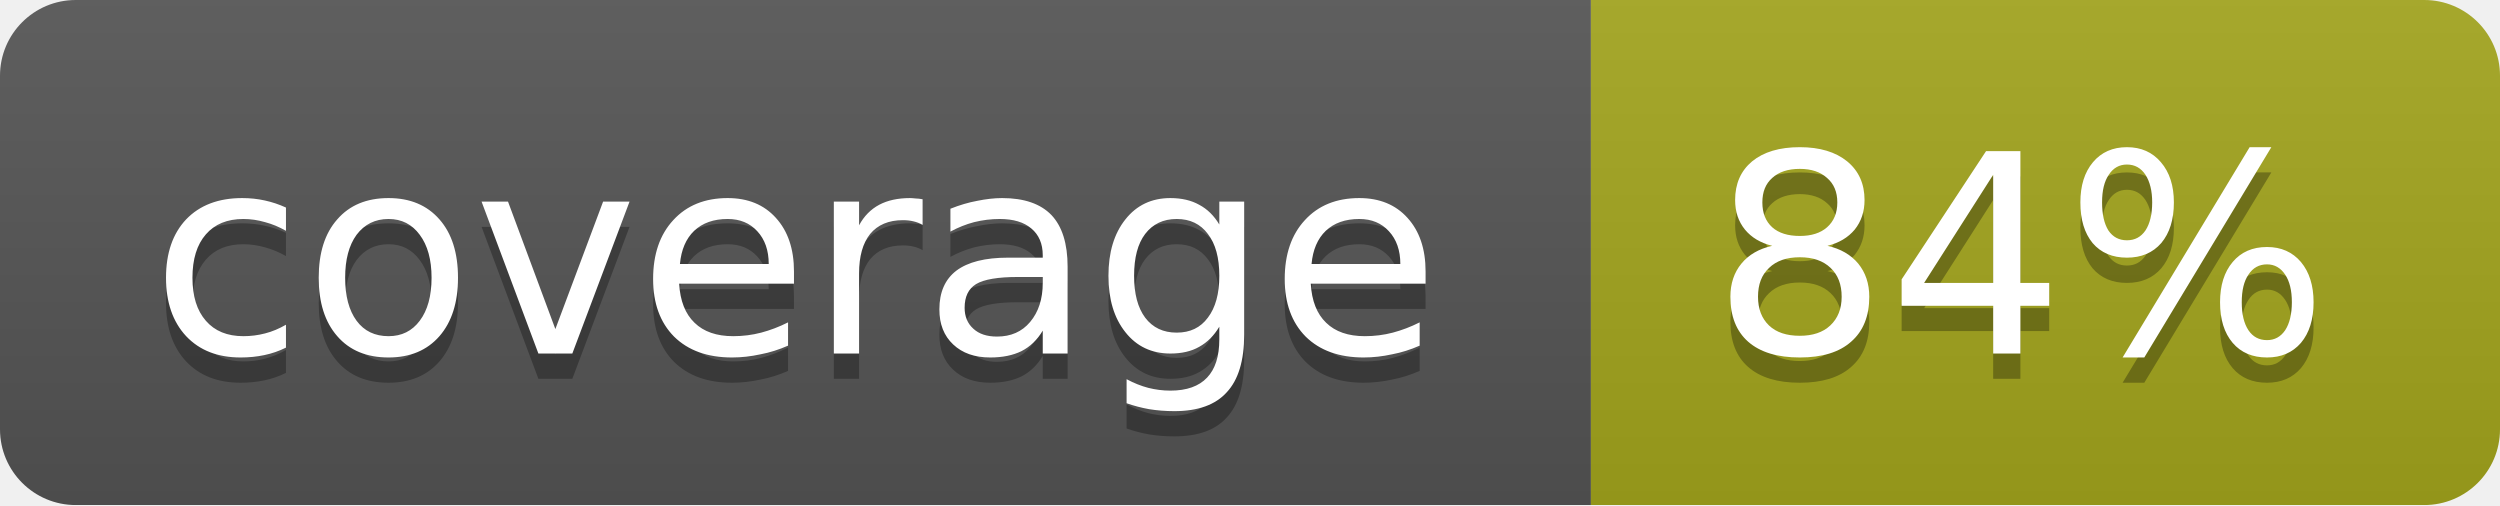
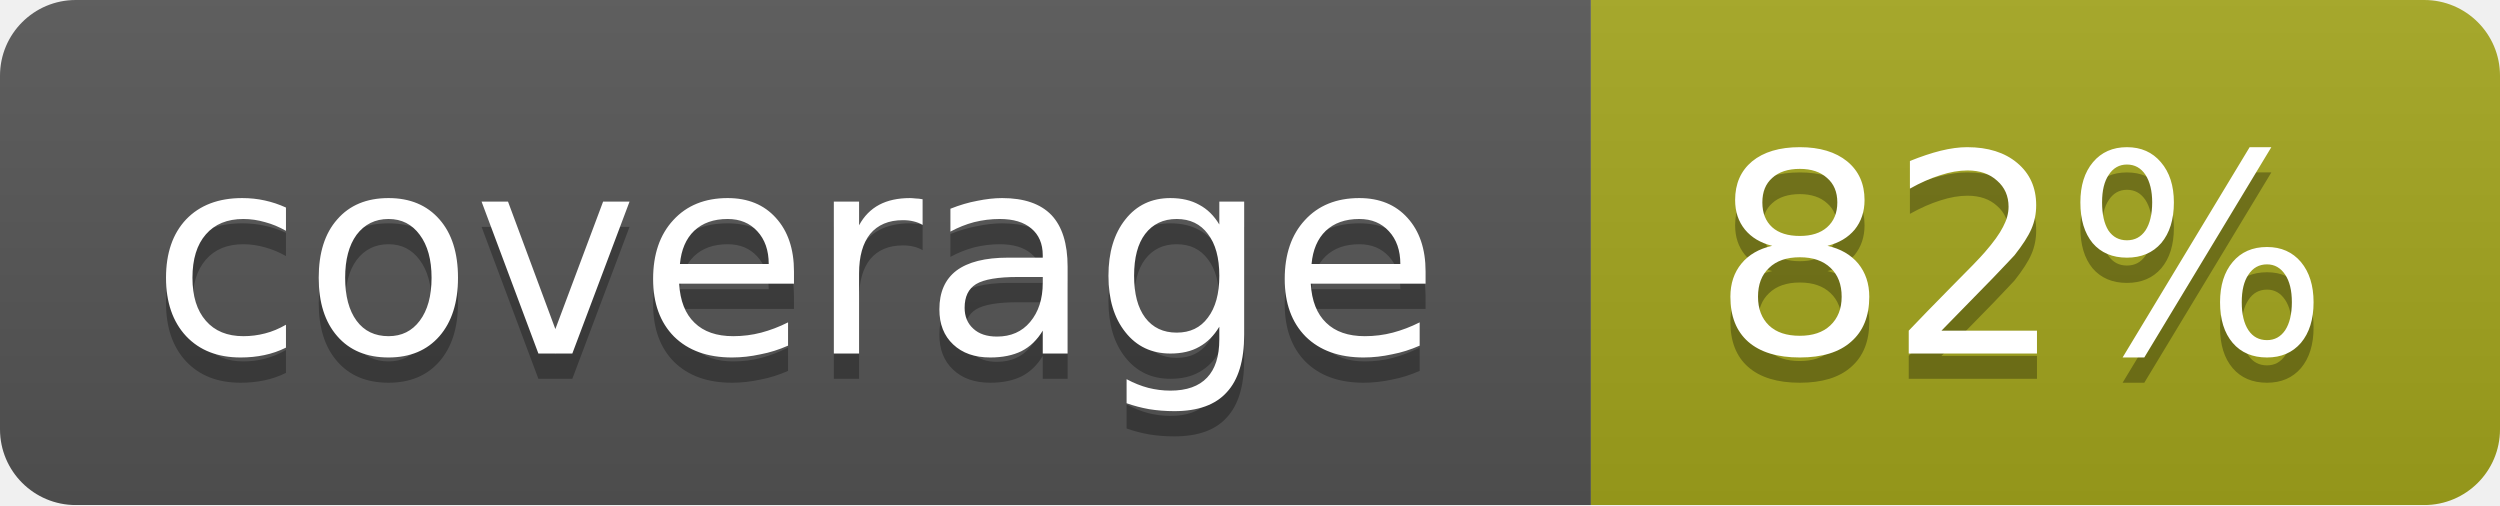
<svg xmlns="http://www.w3.org/2000/svg" width="99" height="20">
  <linearGradient id="b" x2="0" y2="100%">
    <stop offset="0" stop-color="#bbb" stop-opacity=".1" />
    <stop offset="1" stop-opacity=".1" />
  </linearGradient>
  <mask id="a">
    <rect width="99" height="20" rx="3" fill="#fff" />
  </mask>
  <g mask="url(#a)">
    <path fill="#555" d="M0 0h63v20H0z" />
    <path fill="#a4a61d" d="M63 0h36v20H63z" />
    <path fill="url(#b)" d="M0 0h99v20H0z" />
  </g>
  <g fill="#fff" text-anchor="middle" font-family="DejaVu Sans,Verdana,Geneva,sans-serif" font-size="11">
    <text x="31.5" y="15" fill="#010101" fill-opacity=".3">coverage</text>
    <text x="31.5" y="14">coverage</text>
-     <text x="80" y="15" fill="#010101" fill-opacity=".3">84%</text>
-     <text x="80" y="14">84%</text>
+     <text x="80" y="15" fill="#010101" fill-opacity=".3">82%</text>
+     <text x="80" y="14">82%</text>
  </g>
</svg>
